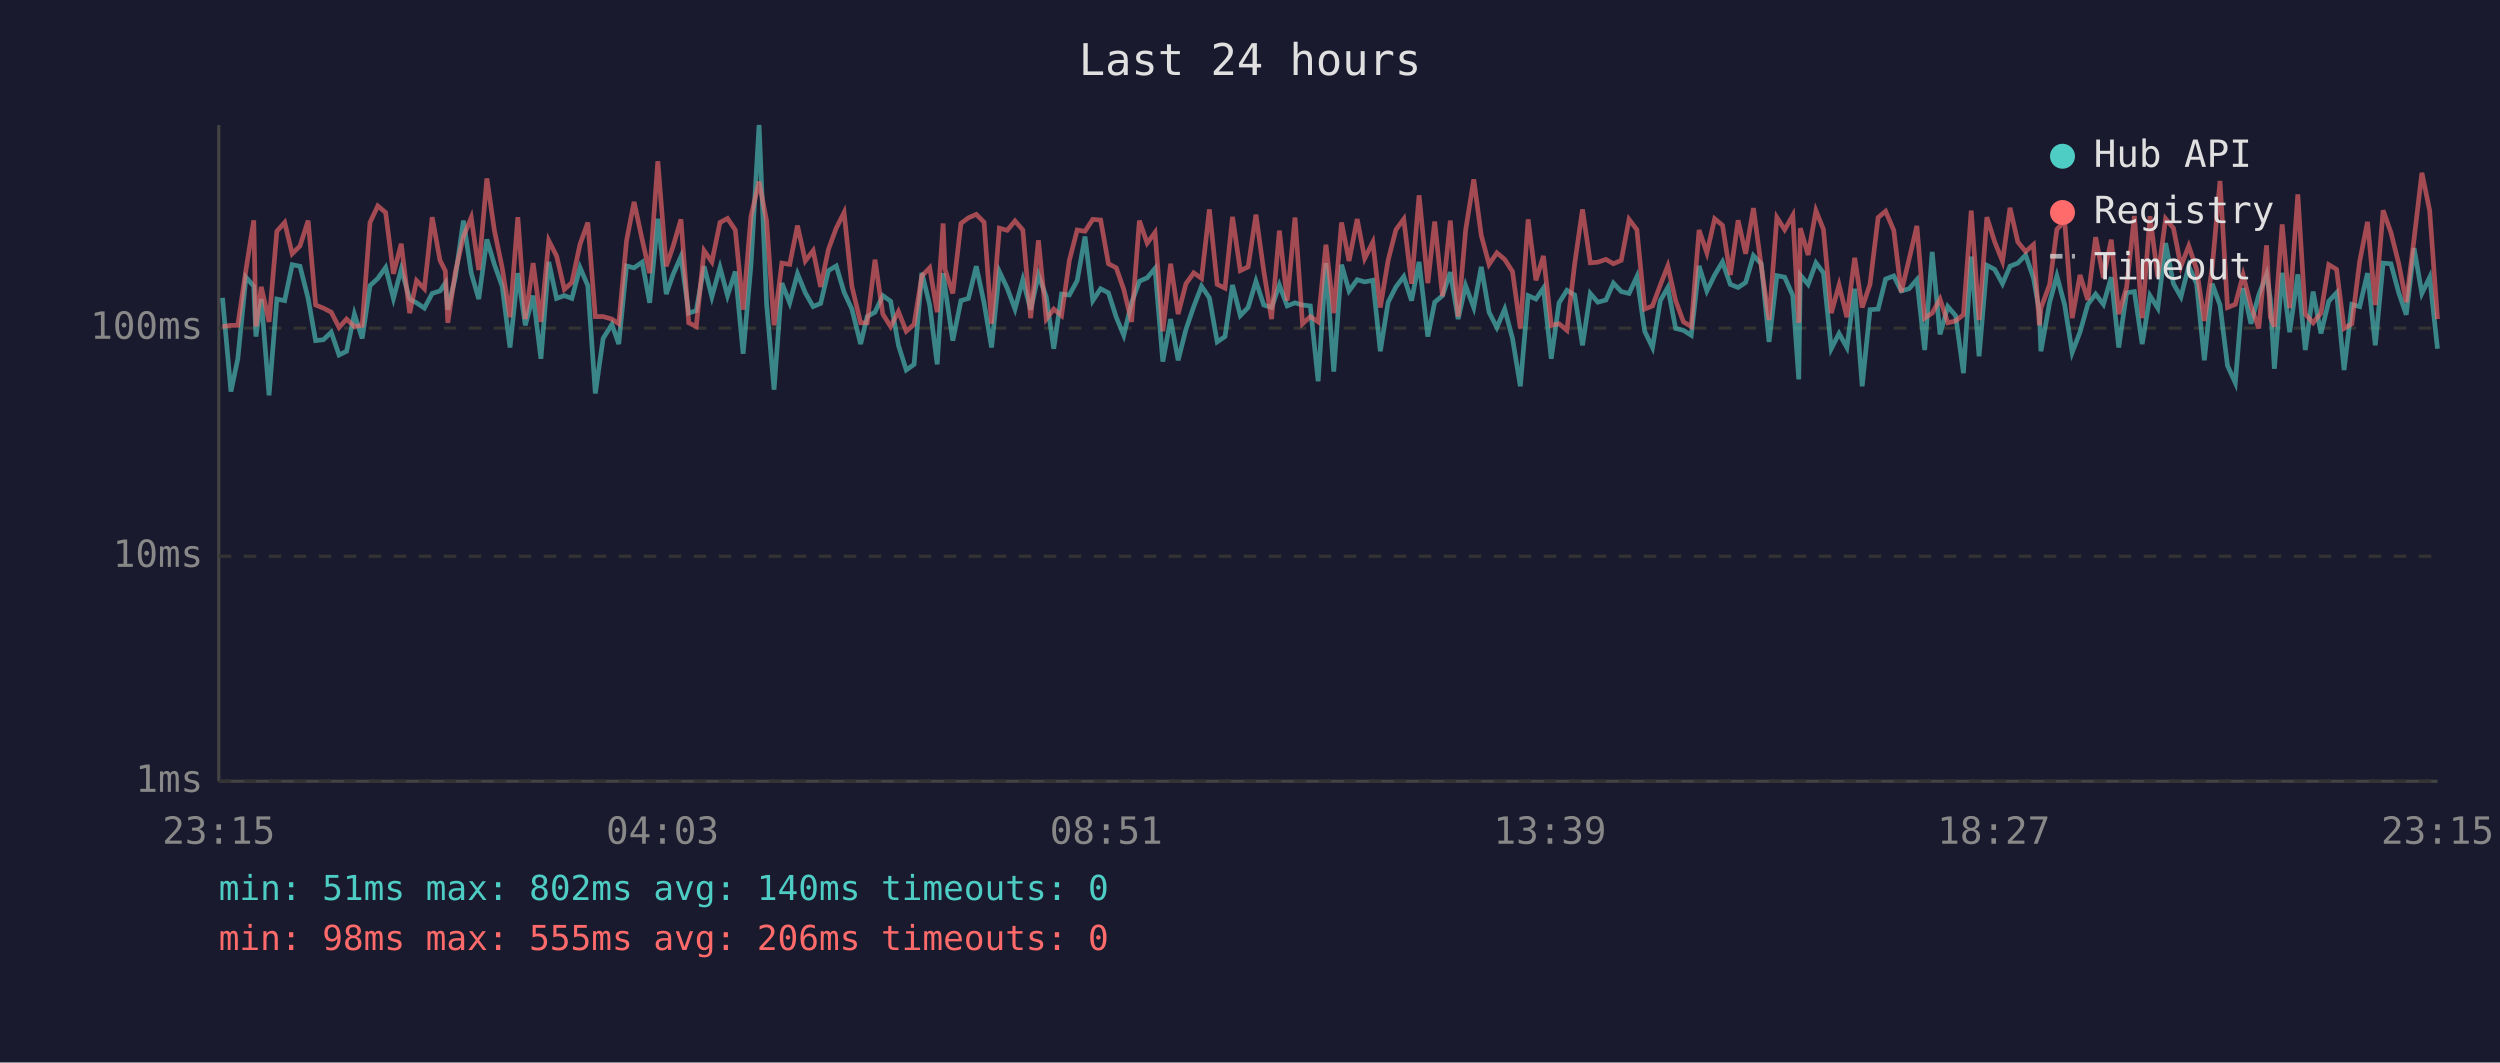
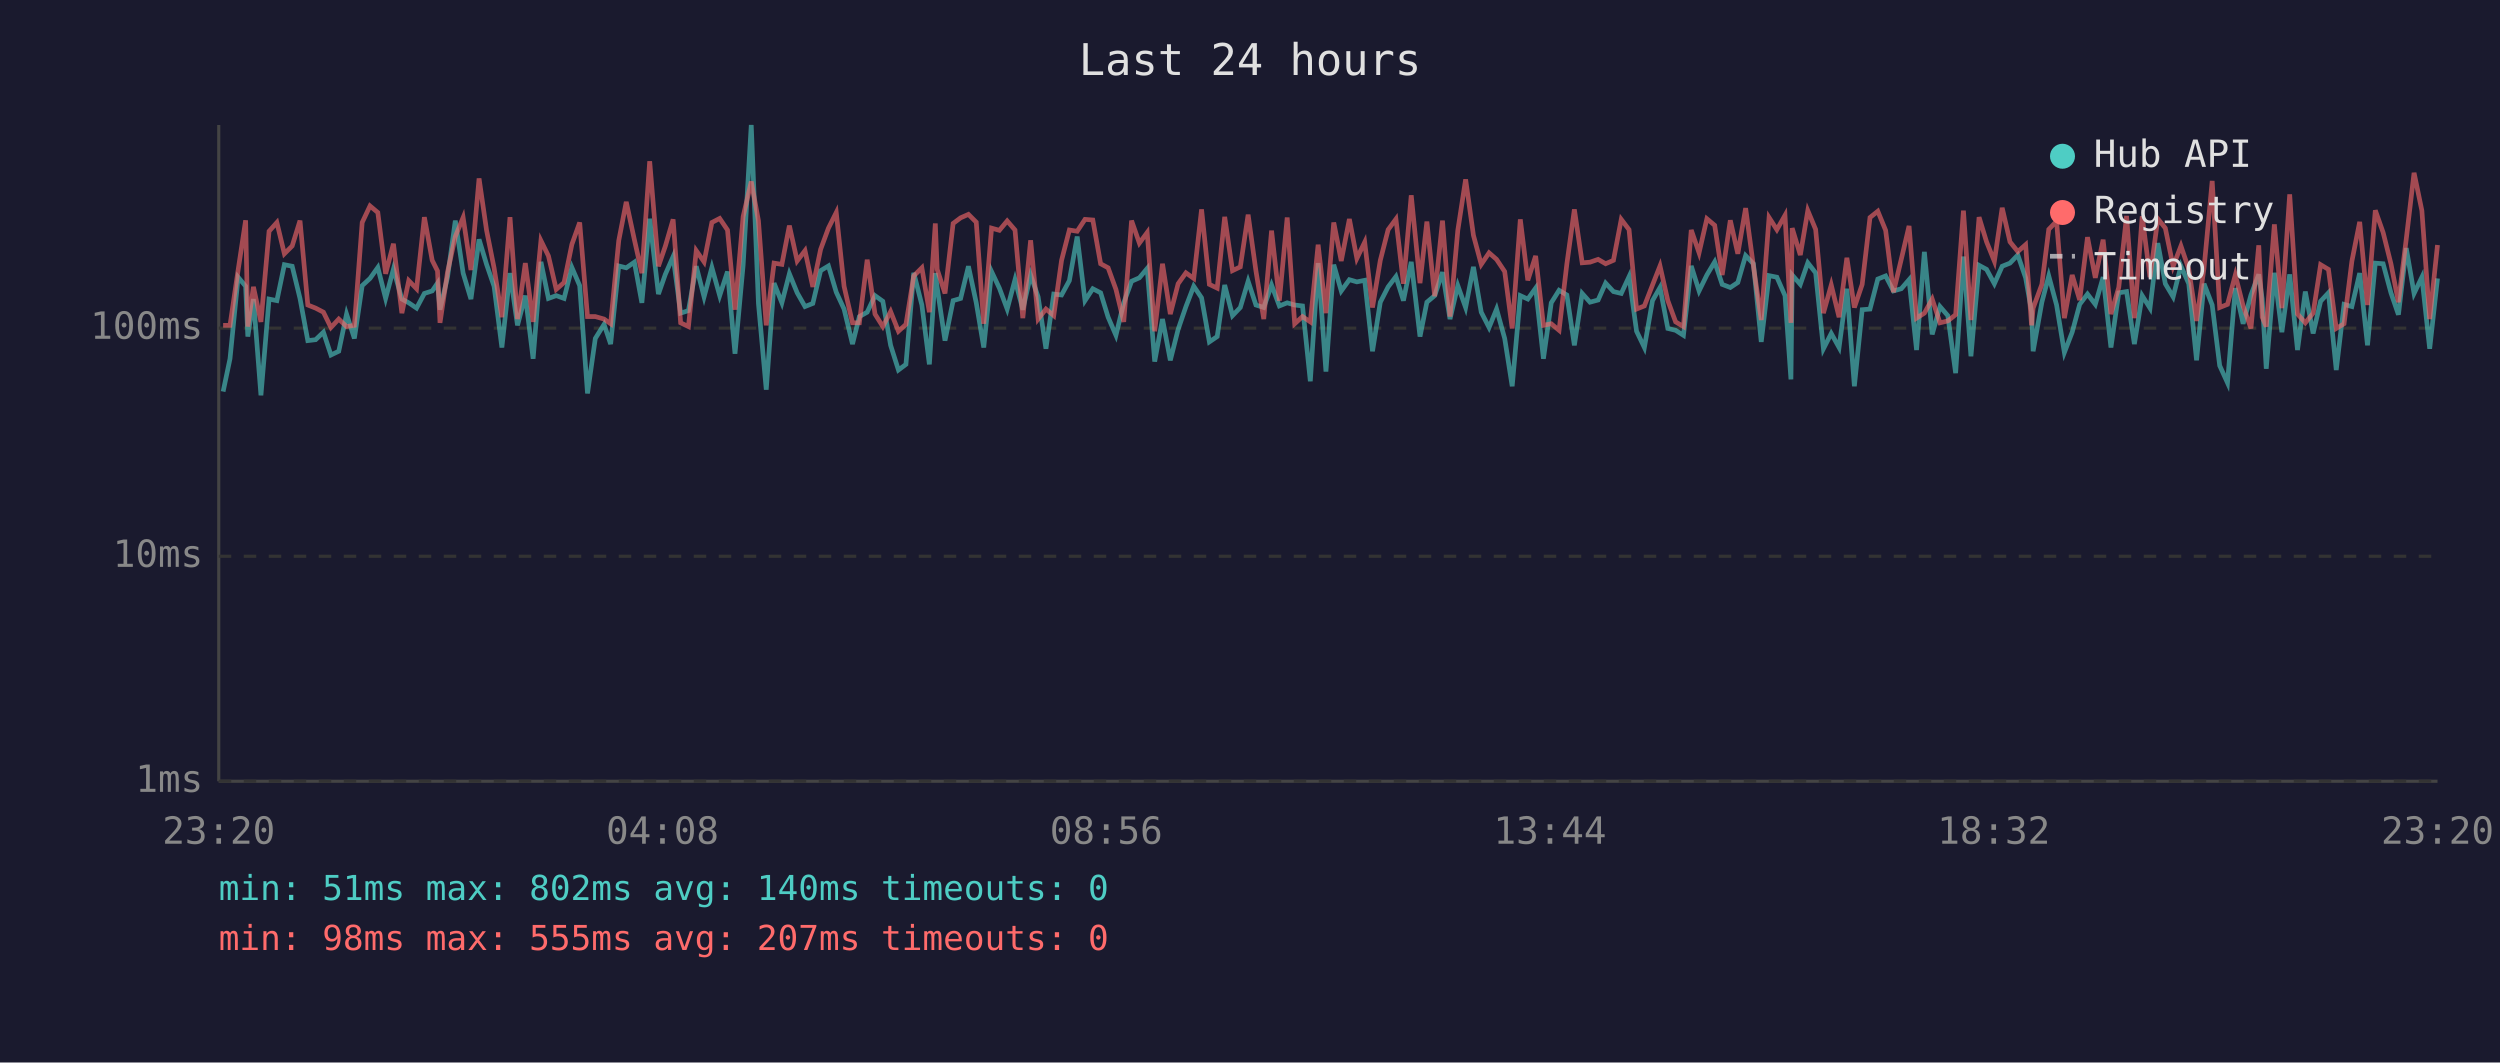
<svg xmlns="http://www.w3.org/2000/svg" viewBox="0 0 800 340" font-family="monospace" font-size="12">
  <rect width="800" height="340" fill="#1a1a2e" />
  <text x="400" y="24" fill="#e0e0e0" font-size="14" text-anchor="middle">Last 24 hours</text>
  <line x1="70" y1="40" x2="70" y2="250" stroke="#444" stroke-width="1" />
  <line x1="70" y1="250" x2="780" y2="250" stroke="#444" stroke-width="1" />
  <line x1="70" y1="250" x2="780" y2="250" stroke="#333" stroke-width="1" stroke-dasharray="4" />
  <text x="65" y="250" fill="#888" text-anchor="end" dominant-baseline="middle">1ms</text>
  <line x1="70" y1="178" x2="780" y2="178" stroke="#333" stroke-width="1" stroke-dasharray="4" />
  <text x="65" y="178" fill="#888" text-anchor="end" dominant-baseline="middle">10ms</text>
  <line x1="70" y1="105" x2="780" y2="105" stroke="#333" stroke-width="1" stroke-dasharray="4" />
  <text x="65" y="105" fill="#888" text-anchor="end" dominant-baseline="middle">100ms</text>
-   <text x="70" y="270" fill="#888" text-anchor="middle">23:15</text>
-   <text x="212" y="270" fill="#888" text-anchor="middle">04:03</text>
-   <text x="354" y="270" fill="#888" text-anchor="middle">08:51</text>
-   <text x="496" y="270" fill="#888" text-anchor="middle">13:39</text>
-   <text x="638" y="270" fill="#888" text-anchor="middle">18:27</text>
-   <text x="780" y="270" fill="#888" text-anchor="middle">23:15</text>
-   <polyline points="71.2,95.3 73.9,125.3 76.1,114.8 78.7,88.7 81.2,91.6 81.9,107.7 83.6,95.7 86.1,126.5 88.6,95.7 91.1,96.2 93.5,84.7 96.0,85.2 98.6,95.5 101.0,109.0 103.5,108.7 106.0,106.3 108.5,113.6 110.9,112.4 113.4,100.5 115.9,108.3 118.4,91.4 120.9,89.1 123.4,85.6 125.9,95.5 128.4,86.1 131.1,95.7 133.3,96.9 135.8,98.6 138.3,93.9 140.8,93.1 142.5,90.6 143.3,99.1 145.7,88.7 148.3,70.6 150.8,87.4 153.2,95.7 155.8,76.6 158.2,84.6 160.7,91.6 163.2,111.2 165.7,87.4 168.1,104.1 170.6,94.6 173.1,114.8 175.6,83.8 178.1,95.5 180.6,94.6 183.0,95.5 185.6,85.6 188.1,91.4 190.5,125.9 193.0,108.3 195.8,103.8 198.0,110.1 200.5,85.1 202.9,85.7 205.5,83.9 207.9,96.9 210.5,70.0 213.2,94.1 215.4,87.8 217.9,82.1 220.4,100.2 222.8,99.4 225.3,85.2 227.8,95.0 230.4,85.6 232.8,94.6 235.3,86.9 237.8,113.2 240.3,84.9 242.9,40.0 245.3,97.1 247.7,124.7 250.2,90.6 252.7,96.9 255.2,87.6 257.7,93.7 260.2,98.1 262.6,97.1 265.1,86.6 267.6,85.1 270.1,93.5 272.6,98.9 275.4,110.1 277.5,101.3 280.0,99.9 282.5,94.6 285.0,96.4 287.5,110.5 290.0,118.4 292.5,116.6 295.0,87.3 297.5,97.6 299.9,116.6 301.8,87.4 302.4,92.0 304.9,109.0 307.5,96.2 309.9,95.5 312.4,85.2 314.9,96.9 317.3,111.2 319.8,86.9 322.3,92.2 324.8,98.9 327.3,89.5 329.8,99.1 332.3,88.0 334.8,95.0 337.2,111.6 339.7,94.1 342.2,94.4 344.7,89.8 347.2,75.7 349.7,96.2 352.2,92.4 354.7,93.7 357.2,101.5 359.6,107.3 362.1,96.9 364.6,90.0 367.1,88.9 369.6,85.9 372.1,115.7 374.6,102.1 377.0,115.3 379.5,105.4 382.0,98.1 384.5,91.6 387.0,95.3 389.5,109.4 392.0,107.7 394.4,91.2 396.9,101.0 399.4,98.4 401.9,90.0 404.4,97.6 406.9,98.4 409.4,91.2 411.9,97.9 414.4,96.9 416.8,97.6 419.3,97.9 421.8,122.0 424.3,84.2 426.8,118.9 429.3,84.7 431.7,93.1 434.3,89.5 436.7,90.2 439.3,89.7 441.7,112.4 444.2,96.7 446.7,91.8 449.2,88.5 451.7,96.2 454.1,83.8 456.9,107.7 459.1,96.7 461.6,94.6 464.1,87.1 466.6,102.1 469.0,91.4 471.6,98.4 474.0,85.4 476.5,99.9 479.0,104.8 481.5,98.9 484.0,108.3 486.5,123.6 489.0,94.6 491.5,95.7 493.9,92.2 496.4,114.8 498.9,96.9 501.4,92.9 503.9,94.4 506.4,110.5 508.9,93.9 511.3,96.7 513.9,96.0 516.3,90.6 518.8,93.3 521.3,93.9 523.8,88.5 526.3,106.0 528.8,111.2 531.3,96.2 533.7,92.0 536.2,105.1 538.7,105.7 541.2,107.3 543.7,85.1 546.2,93.1 548.7,88.0 551.2,83.8 553.7,91.0 556.2,92.0 558.6,90.4 561.1,81.8 563.6,84.4 566.1,109.4 568.6,88.2 571.1,88.7 573.7,94.6 575.6,121.4 576.1,88.0 578.6,91.0 581.1,84.1 583.5,87.3 586.0,111.6 588.5,106.7 591.0,111.2 593.5,92.4 595.9,123.6 598.4,99.1 601.0,98.9 603.4,89.3 606.0,88.3 608.4,93.1 610.9,92.4 613.4,89.5 615.9,112.0 618.3,80.6 620.8,107.0 623.3,98.1 625.8,101.0 628.3,119.4 630.8,82.1 633.3,114.0 635.8,84.9 638.3,86.2 640.8,90.8 643.2,85.2 645.7,84.2 648.2,81.6 650.7,88.9 652.6,99.7 653.1,112.4 655.9,96.7 658.2,88.3 660.7,97.6 663.1,112.8 665.6,106.3 668.1,97.4 670.6,94.1 673.1,97.4 675.6,88.7 678.0,111.2 680.5,93.7 683.0,93.3 685.5,110.1 688.0,94.6 690.5,98.6 693.0,77.8 695.5,90.8 697.9,95.0 700.4,85.1 702.9,90.8 705.4,115.3 707.9,90.8 710.4,97.6 712.8,117.0 715.3,122.5 717.8,92.2 720.3,103.6 722.8,94.4 725.3,87.8 726.5,95.7 727.8,118.0 730.3,87.3 732.7,106.3 735.3,87.8 737.7,112.0 740.2,93.3 742.7,106.7 745.2,96.4 747.7,93.7 750.1,118.4 752.6,97.4 755.1,98.1 757.6,87.4 760.1,110.5 762.6,84.2 765.1,84.4 767.6,93.7 770.0,100.7 772.5,79.4 775.0,93.9 777.5,88.7 780.0,111.6" fill="none" stroke="#4ecdc4" stroke-width="1.5" opacity="0.6" />
-   <polyline points="71.2,104.5 73.9,104.1 76.1,104.1 78.7,86.4 81.2,70.5 81.9,104.5 83.6,91.8 86.1,103.0 88.6,74.0 91.1,71.2 93.5,81.2 96.0,78.7 98.6,70.6 101.0,97.6 103.5,98.6 106.0,99.9 108.5,104.8 110.9,102.1 113.4,104.5 115.9,104.1 118.4,71.2 120.9,65.9 123.4,68.0 125.9,87.6 128.4,78.0 131.1,100.2 133.3,89.8 135.8,92.4 138.3,69.5 140.8,83.3 142.5,86.7 143.3,103.3 145.7,87.1 148.3,75.7 150.8,69.6 153.2,86.4 155.8,57.1 158.2,73.7 160.7,85.7 163.2,101.5 165.7,69.5 168.1,102.1 170.6,84.2 173.1,103.0 175.6,77.0 178.1,81.9 180.6,92.6 183.0,90.4 185.6,78.2 188.1,71.2 190.5,101.3 193.0,101.3 195.8,102.1 198.0,103.6 200.5,77.0 202.9,64.6 205.5,76.7 207.9,87.4 210.5,51.6 213.2,85.2 215.4,78.8 217.9,70.2 220.4,103.3 222.8,104.5 225.3,80.2 227.8,83.8 230.4,71.2 232.8,69.9 235.3,73.6 237.8,99.1 240.3,69.3 242.9,58.1 245.3,70.6 247.7,104.1 250.2,84.2 252.7,84.6 255.2,72.2 257.7,83.5 260.2,80.2 262.6,91.8 265.1,79.8 267.6,73.0 270.1,68.0 272.6,91.6 275.4,103.3 277.5,103.3 280.0,83.1 282.5,100.5 285.0,104.5 287.5,99.7 290.0,106.0 292.5,103.8 295.0,88.3 297.5,85.7 299.9,99.9 301.8,71.5 302.4,86.2 304.9,93.9 307.5,71.5 309.9,69.7 312.4,68.6 314.9,71.1 317.3,103.6 319.8,73.0 322.3,73.7 324.8,70.7 327.3,73.6 329.8,101.8 332.3,76.9 334.8,102.1 337.2,98.9 339.7,101.0 342.2,83.3 344.7,73.6 347.2,74.0 349.7,70.2 352.2,70.4 354.7,84.4 357.2,85.7 359.6,92.6 362.1,103.0 364.6,70.6 367.1,77.8 369.6,74.4 372.1,106.0 374.6,84.4 377.0,100.5 379.5,90.8 382.0,87.3 384.5,89.1 387.0,67.0 389.5,91.0 392.0,92.2 394.4,69.4 396.9,86.6 399.4,85.4 401.9,68.7 404.4,86.7 406.9,102.1 409.4,73.8 411.9,96.2 414.4,69.6 416.8,103.6 419.3,101.3 421.8,103.0 424.3,78.3 426.8,100.2 429.3,71.2 431.7,83.5 434.3,70.1 436.7,82.7 439.3,77.5 441.7,98.4 444.2,83.3 446.7,73.5 449.2,70.1 451.7,90.8 454.1,62.5 456.9,90.6 459.1,70.9 461.6,94.8 464.1,70.6 466.6,101.3 469.0,73.7 471.6,57.4 474.0,75.3 476.5,84.6 479.0,80.9 481.5,83.0 484.0,86.9 486.5,105.1 489.0,70.2 491.5,89.7 493.9,81.9 496.4,104.1 498.9,103.6 501.4,105.7 503.9,84.4 506.4,67.0 508.9,84.1 511.3,83.9 513.9,83.0 516.3,84.4 518.8,83.3 521.3,70.2 523.8,73.5 526.3,98.9 528.8,97.9 531.3,91.2 533.7,85.1 536.2,96.2 538.7,103.0 541.2,104.5 543.7,73.6 546.2,80.9 548.7,70.0 551.2,72.1 553.7,88.0 556.2,70.5 558.6,81.2 561.1,66.6 563.6,85.2 566.1,102.4 568.6,69.6 571.1,73.5 573.7,68.9 575.6,103.3 576.1,73.0 578.6,81.6 581.1,67.4 583.5,73.4 586.0,100.2 588.5,91.2 591.0,101.5 593.5,82.5 595.9,98.4 598.4,91.0 601.0,69.6 603.4,67.6 606.0,73.7 608.4,93.5 610.9,83.0 613.4,72.3 615.9,101.8 618.3,100.2 620.8,95.7 623.3,103.3 625.8,102.7 628.3,100.7 630.8,67.4 633.3,102.4 635.8,69.5 638.3,77.4 640.8,83.6 643.2,66.5 645.7,77.4 648.2,80.5 650.7,78.3 652.6,104.1 653.1,98.6 655.9,91.0 658.2,73.4 660.7,70.8 663.1,101.8 665.6,88.0 668.1,96.0 670.6,75.9 673.1,88.9 675.6,76.7 678.0,100.5 680.5,92.0 683.0,69.1 685.5,101.8 688.0,69.2 690.5,88.7 693.0,70.0 695.5,73.0 697.9,85.2 700.4,78.7 702.9,86.1 705.4,102.7 707.9,85.7 710.4,57.9 712.8,98.4 715.3,97.4 717.8,88.0 720.3,97.9 722.8,105.1 725.3,78.5 726.5,101.5 727.8,104.5 730.3,71.8 732.7,98.6 735.3,62.2 737.7,100.5 740.2,103.3 742.7,100.2 745.2,84.7 747.7,86.2 750.1,105.1 752.6,103.6 755.1,83.6 757.6,71.0 760.1,97.6 762.6,67.3 765.1,74.4 767.6,84.4 770.0,96.7 772.5,76.5 775.0,55.3 777.5,67.4 780.0,102.1" fill="none" stroke="#ff6b6b" stroke-width="1.5" opacity="0.6" />
+   <text x="70" y="270" fill="#888" text-anchor="middle">23:20</text>
+   <text x="212" y="270" fill="#888" text-anchor="middle">04:08</text>
+   <text x="354" y="270" fill="#888" text-anchor="middle">08:56</text>
+   <text x="496" y="270" fill="#888" text-anchor="middle">13:44</text>
+   <text x="638" y="270" fill="#888" text-anchor="middle">18:32</text>
+   <text x="780" y="270" fill="#888" text-anchor="middle">23:20</text>
+   <polyline points="71.4,125.3 73.6,114.8 76.2,88.7 78.6,91.6 79.3,107.7 81.1,95.7 83.5,126.5 86.1,95.7 88.6,96.2 91.0,84.7 93.5,85.2 96.0,95.5 98.5,109.0 101.0,108.7 103.5,106.3 105.9,113.6 108.4,112.4 110.9,100.5 113.4,108.3 115.9,91.4 118.4,89.1 120.9,85.6 123.4,95.5 125.9,86.1 128.6,95.7 130.8,96.9 133.3,98.6 135.8,93.9 138.3,93.1 140.0,90.6 140.8,99.1 143.2,88.7 145.7,70.6 148.2,87.4 150.7,95.7 153.3,76.6 155.7,84.6 158.1,91.6 160.6,111.2 163.2,87.4 165.6,104.1 168.1,94.6 170.6,114.8 173.1,83.8 175.5,95.5 178.0,94.6 180.5,95.5 183.0,85.6 185.5,91.4 188.0,125.9 190.5,108.3 193.3,103.8 195.4,110.1 198.0,85.1 200.4,85.7 203.0,83.9 205.4,96.9 207.9,70.0 210.7,94.1 212.9,87.8 215.4,82.1 217.8,100.2 220.3,99.4 222.8,85.2 225.3,95.0 227.8,85.6 230.3,94.6 232.8,86.9 235.2,113.2 237.8,84.9 240.4,40.0 242.7,97.1 245.2,124.7 247.7,90.6 250.2,96.9 252.6,87.6 255.1,93.7 257.6,98.1 260.1,97.1 262.6,86.6 265.1,85.1 267.6,93.5 270.1,98.9 272.8,110.1 275.0,101.3 277.5,99.9 280.0,94.6 282.5,96.4 285.0,110.5 287.5,118.4 289.9,116.6 292.4,87.3 295.0,97.6 297.4,116.6 299.3,87.4 299.9,92.0 302.4,109.0 305.0,96.2 307.4,95.5 309.9,85.2 312.4,96.9 314.8,111.2 317.3,86.9 319.8,92.2 322.3,98.9 324.8,89.5 327.3,99.1 329.8,88.0 332.2,95.0 334.7,111.6 337.2,94.1 339.7,94.4 342.2,89.8 344.7,75.7 347.2,96.2 349.7,92.4 352.2,93.7 354.6,101.5 357.1,107.3 359.6,96.9 362.1,90.0 364.6,88.9 367.1,85.9 369.5,115.7 372.0,102.1 374.5,115.3 377.0,105.4 379.5,98.1 382.0,91.6 384.5,95.3 387.0,109.4 389.5,107.7 391.9,91.2 394.4,101.0 396.9,98.4 399.4,90.0 401.9,97.6 404.4,98.4 406.9,91.2 409.4,97.9 411.9,96.9 414.3,97.6 416.8,97.9 419.3,122.0 421.8,84.2 424.3,118.9 426.8,84.7 429.2,93.1 431.8,89.5 434.2,90.2 436.7,89.7 439.2,112.4 441.7,96.7 444.2,91.8 446.7,88.5 449.1,96.2 451.6,83.8 454.4,107.7 456.6,96.7 459.1,94.6 461.6,87.1 464.0,102.1 466.5,91.4 469.0,98.4 471.5,85.4 474.0,99.9 476.5,104.8 478.9,98.9 481.5,108.3 483.9,123.6 486.5,94.6 488.9,95.7 491.4,92.2 493.9,114.8 496.4,96.9 498.9,92.9 501.4,94.4 503.8,110.5 506.3,93.9 508.8,96.7 511.4,96.0 513.8,90.6 516.3,93.3 518.8,93.9 521.3,88.5 523.7,106.0 526.2,111.2 528.8,96.2 531.2,92.0 533.7,105.1 536.2,105.7 538.7,107.3 541.2,85.1 543.7,93.1 546.2,88.0 548.7,83.8 551.1,91.0 553.7,92.0 556.1,90.4 558.6,81.8 561.1,84.4 563.6,109.4 566.1,88.2 568.6,88.7 571.2,94.6 573.1,121.4 573.5,88.0 576.1,91.0 578.5,84.1 581.0,87.3 583.5,111.6 586.0,106.7 588.5,111.2 591.0,92.4 593.4,123.6 595.9,99.1 598.4,98.9 600.9,89.3 603.4,88.3 605.9,93.1 608.4,92.4 610.9,89.5 613.3,112.0 615.8,80.6 618.3,107.0 620.8,98.1 623.3,101.0 625.8,119.4 628.3,82.1 630.7,114.0 633.3,84.9 635.7,86.2 638.2,90.8 640.7,85.2 643.2,84.2 645.7,81.6 648.2,88.9 650.1,99.7 650.6,112.4 653.4,96.7 655.6,88.3 658.1,97.6 660.6,112.8 663.1,106.3 665.5,97.4 668.0,94.1 670.5,97.4 673.0,88.7 675.5,111.2 678.0,93.7 680.5,93.3 683.0,110.1 685.5,94.6 688.0,98.6 690.5,77.8 692.9,90.8 695.4,95.0 697.9,85.1 700.4,90.8 702.9,115.3 705.3,90.8 707.9,97.6 710.3,117.0 712.8,122.5 715.3,92.2 717.8,103.6 720.3,94.4 722.8,87.8 723.9,95.7 725.2,118.0 727.8,87.3 730.2,106.3 732.7,87.8 735.2,112.0 737.7,93.3 740.2,106.7 742.6,96.4 745.1,93.7 747.6,118.4 750.1,97.4 752.6,98.1 755.1,87.4 757.6,110.5 760.1,84.2 762.6,84.4 765.1,93.7 767.5,100.7 770.0,79.4 772.5,93.9 775.0,88.7 777.5,111.6 780.0,89.1" fill="none" stroke="#4ecdc4" stroke-width="1.5" opacity="0.6" />
+   <polyline points="71.4,104.1 73.6,104.1 76.2,86.4 78.6,70.5 79.3,104.5 81.1,91.8 83.5,103.0 86.1,74.0 88.6,71.2 91.0,81.2 93.5,78.7 96.0,70.6 98.5,97.6 101.0,98.6 103.5,99.9 105.9,104.8 108.4,102.1 110.9,104.5 113.4,104.1 115.9,71.2 118.4,65.9 120.9,68.0 123.4,87.6 125.9,78.0 128.6,100.2 130.8,89.8 133.3,92.4 135.8,69.5 138.3,83.3 140.0,86.7 140.8,103.3 143.2,87.1 145.7,75.7 148.2,69.6 150.7,86.4 153.3,57.1 155.7,73.7 158.1,85.7 160.6,101.5 163.2,69.5 165.6,102.1 168.1,84.2 170.6,103.0 173.1,77.0 175.5,81.9 178.0,92.6 180.5,90.4 183.0,78.2 185.5,71.2 188.0,101.3 190.5,101.3 193.3,102.1 195.4,103.6 198.0,77.0 200.4,64.6 203.0,76.7 205.4,87.4 207.9,51.6 210.7,85.2 212.9,78.8 215.4,70.2 217.8,103.3 220.3,104.5 222.8,80.2 225.3,83.8 227.8,71.2 230.3,69.9 232.8,73.6 235.2,99.1 237.8,69.3 240.4,58.1 242.7,70.6 245.2,104.1 247.7,84.2 250.2,84.6 252.6,72.2 255.1,83.5 257.6,80.2 260.1,91.8 262.6,79.8 265.1,73.0 267.6,68.0 270.1,91.6 272.8,103.3 275.0,103.3 277.5,83.1 280.0,100.5 282.5,104.5 285.0,99.7 287.5,106.0 289.9,103.8 292.4,88.3 295.0,85.7 297.4,99.9 299.3,71.5 299.9,86.2 302.4,93.9 305.0,71.5 307.4,69.7 309.9,68.6 312.4,71.1 314.8,103.6 317.3,73.0 319.8,73.7 322.3,70.7 324.8,73.6 327.3,101.8 329.8,76.9 332.2,102.1 334.7,98.9 337.2,101.0 339.7,83.3 342.2,73.6 344.7,74.0 347.2,70.2 349.7,70.4 352.2,84.4 354.6,85.7 357.1,92.6 359.6,103.0 362.1,70.6 364.6,77.8 367.1,74.4 369.5,106.0 372.0,84.4 374.5,100.5 377.0,90.8 379.5,87.3 382.0,89.1 384.5,67.0 387.0,91.0 389.5,92.2 391.9,69.4 394.4,86.6 396.9,85.4 399.4,68.7 401.9,86.7 404.4,102.1 406.9,73.8 409.4,96.2 411.9,69.6 414.3,103.6 416.8,101.3 419.3,103.0 421.8,78.3 424.3,100.2 426.8,71.2 429.2,83.5 431.8,70.1 434.2,82.7 436.7,77.5 439.2,98.4 441.7,83.3 444.2,73.5 446.7,70.1 449.1,90.8 451.6,62.5 454.4,90.6 456.6,70.9 459.1,94.8 461.6,70.6 464.0,101.3 466.5,73.7 469.0,57.4 471.5,75.3 474.0,84.6 476.5,80.9 478.9,83.0 481.5,86.9 483.9,105.1 486.5,70.2 488.9,89.7 491.4,81.9 493.9,104.1 496.4,103.6 498.9,105.7 501.4,84.4 503.8,67.0 506.3,84.1 508.8,83.9 511.4,83.0 513.8,84.4 516.3,83.3 518.8,70.2 521.3,73.5 523.7,98.9 526.2,97.9 528.8,91.2 531.2,85.1 533.7,96.2 536.2,103.0 538.7,104.5 541.2,73.6 543.7,80.9 546.2,70.0 548.7,72.1 551.1,88.0 553.7,70.5 556.1,81.2 558.6,66.6 561.1,85.2 563.6,102.4 566.1,69.6 568.6,73.5 571.2,68.9 573.1,103.3 573.5,73.0 576.1,81.6 578.5,67.4 581.0,73.4 583.5,100.2 586.0,91.2 588.5,101.5 591.0,82.5 593.4,98.4 595.9,91.0 598.4,69.6 600.9,67.6 603.4,73.7 605.9,93.5 608.4,83.0 610.9,72.3 613.3,101.8 615.8,100.2 618.3,95.7 620.8,103.3 623.3,102.7 625.8,100.7 628.3,67.4 630.7,102.4 633.3,69.5 635.7,77.4 638.2,83.6 640.7,66.5 643.2,77.4 645.7,80.5 648.2,78.3 650.1,104.1 650.6,98.6 653.4,91.0 655.6,73.4 658.1,70.8 660.6,101.8 663.1,88.0 665.5,96.0 668.0,75.9 670.5,88.9 673.0,76.7 675.5,100.5 678.0,92.0 680.5,69.1 683.0,101.8 685.5,69.2 688.0,88.7 690.5,70.0 692.9,73.0 695.4,85.2 697.9,78.7 700.4,86.1 702.9,102.7 705.3,85.7 707.9,57.9 710.3,98.4 712.8,97.4 715.3,88.0 717.8,97.9 720.3,105.1 722.8,78.5 723.9,101.5 725.2,104.5 727.8,71.8 730.2,98.6 732.7,62.2 735.2,100.5 737.7,103.3 740.2,100.2 742.6,84.7 745.1,86.2 747.6,105.1 750.1,103.6 752.6,83.6 755.1,71.0 757.6,97.6 760.1,67.3 762.6,74.4 765.1,84.4 767.5,96.7 770.0,76.5 772.5,55.3 775.0,67.4 777.5,102.1 780.0,78.4" fill="none" stroke="#ff6b6b" stroke-width="1.5" opacity="0.6" />
  <circle cx="660" cy="50" r="4" fill="#4ecdc4" />
  <text x="670" y="50" fill="#e0e0e0" dominant-baseline="middle">Hub API</text>
  <circle cx="660" cy="68" r="4" fill="#ff6b6b" />
  <text x="670" y="68" fill="#e0e0e0" dominant-baseline="middle">Registry</text>
  <line x1="656" y1="82" x2="664" y2="82" stroke="#e0e0e0" stroke-width="1.5" stroke-dasharray="4,3" opacity="0.7" />
  <text x="670" y="86" fill="#e0e0e0" dominant-baseline="middle">Timeout</text>
  <text x="70" y="288" fill="#4ecdc4" font-size="11">min: 51ms  max: 802ms  avg: 140ms  timeouts: 0</text>
-   <text x="70" y="304" fill="#ff6b6b" font-size="11">min: 98ms  max: 555ms  avg: 206ms  timeouts: 0</text>
+   <text x="70" y="304" fill="#ff6b6b" font-size="11">min: 98ms  max: 555ms  avg: 207ms  timeouts: 0</text>
</svg>
